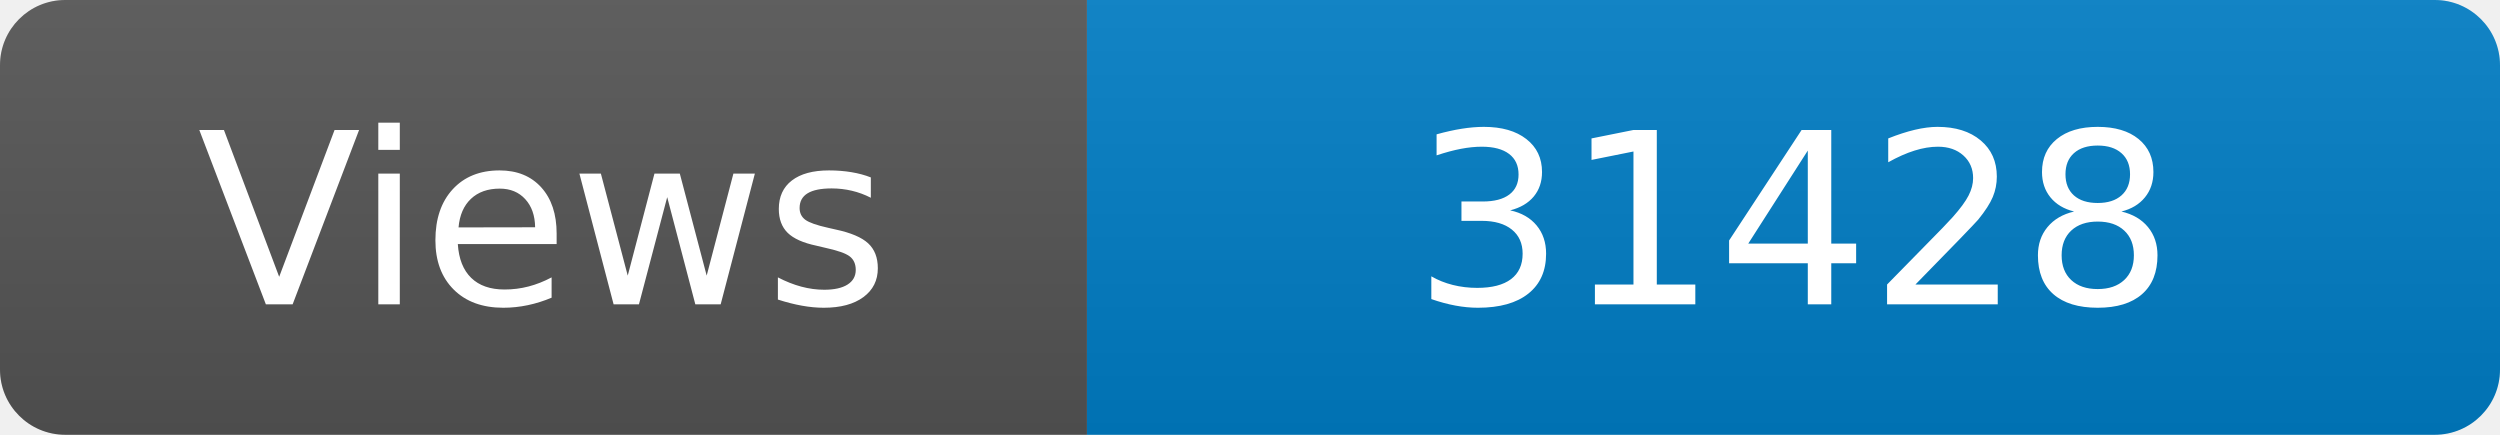
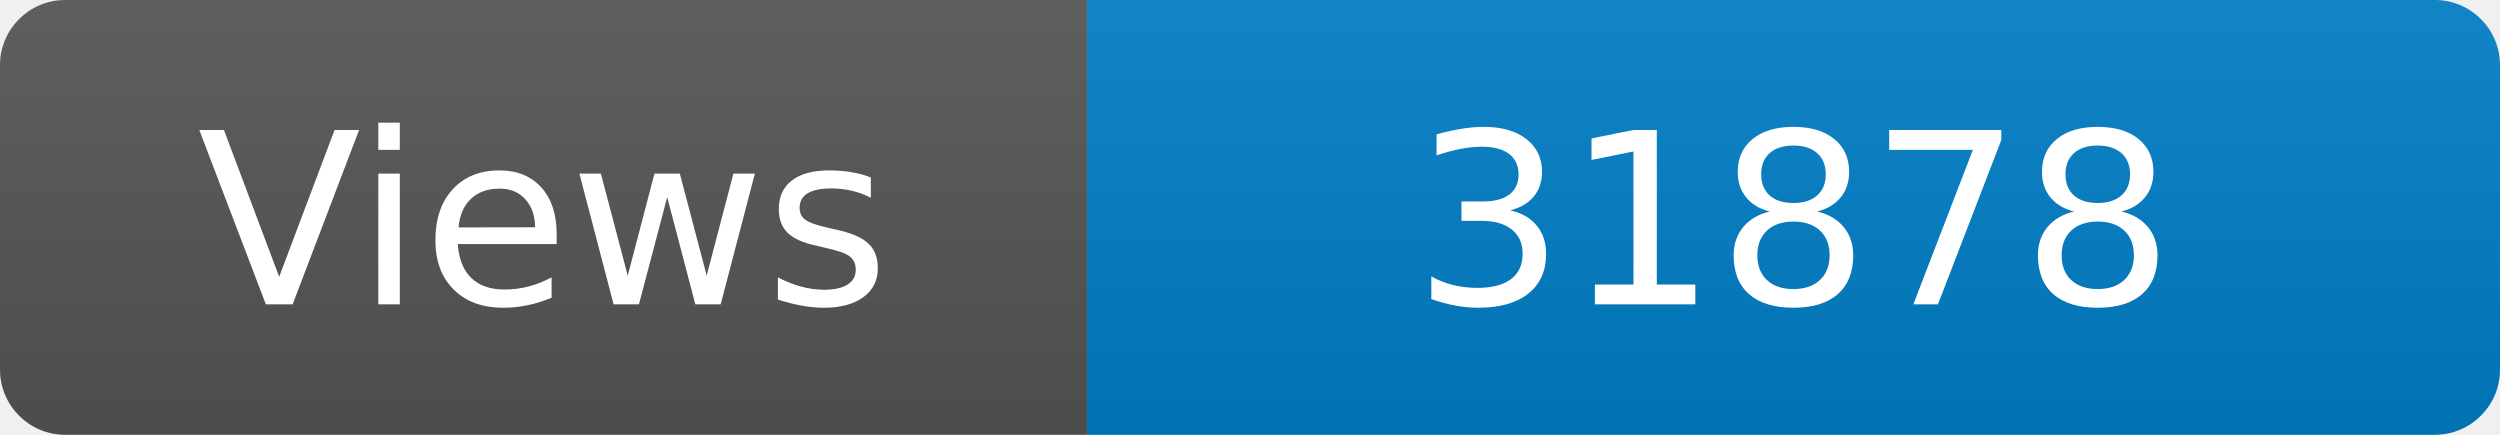
<svg xmlns="http://www.w3.org/2000/svg" width="115" height="20" role="img" aria-label="Maintained?: yes">
  <linearGradient id="s" x2="0" y2="100%">
    <stop offset="0" stop-color="#bbb" stop-opacity=".1" />
    <stop offset="1" stop-opacity=".1" />
  </linearGradient>
  <clipPath id="r">
    <rect width="115" height="20" rx="3" fill="#fff" />
  </clipPath>
  <g clip-path="url(#r)">
    <rect width="50" height="20" fill="#555" />
    <rect x="50" width="160" height="20" fill="#007ec6" />
    <rect width="115" height="20" fill="url(#s)" />
  </g>
  <g fill="#fff" text-anchor="middle" font-family="Verdana,Geneva,DejaVu Sans,sans-serif" font-size="110">
    <text x="250" y="140" transform="scale(.1)" fill="#fff">Views</text>
-     <text x="825" y="140" transform="scale(.1)" fill="#fff">31428</text>
+     <text x="825" y="140" transform="scale(.1)" fill="#fff">31878</text>
  </g>
</svg>
